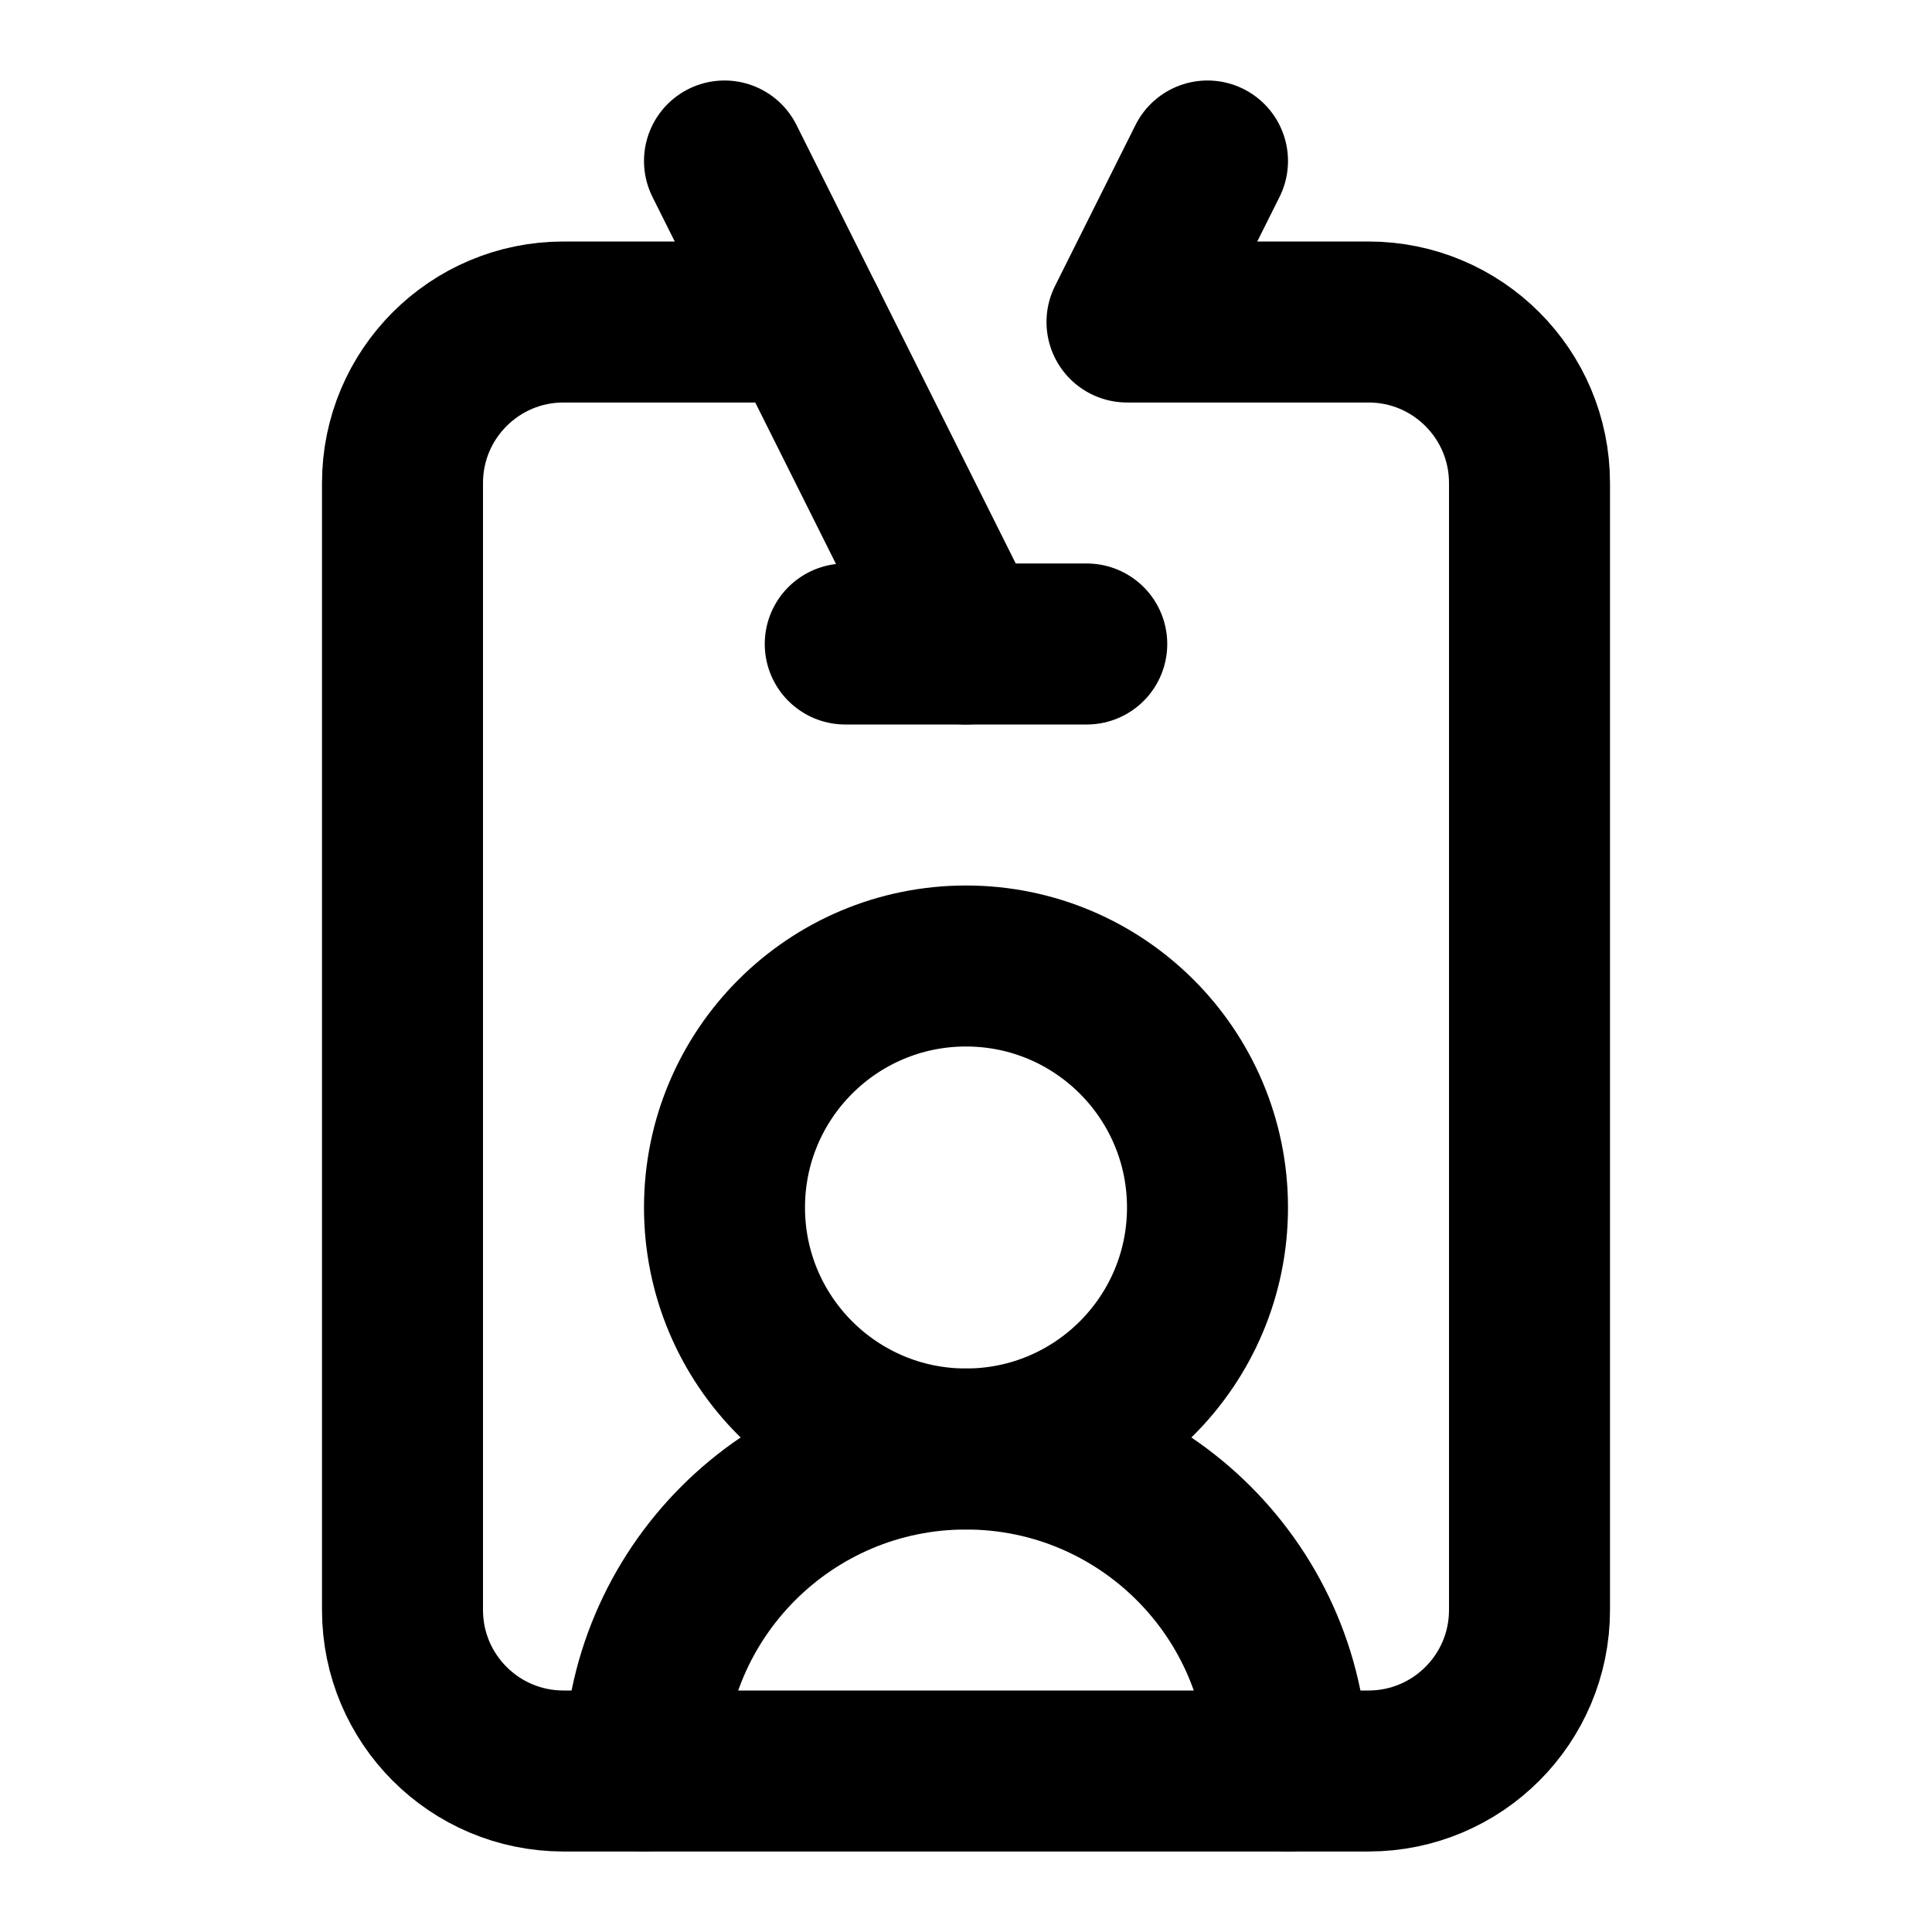
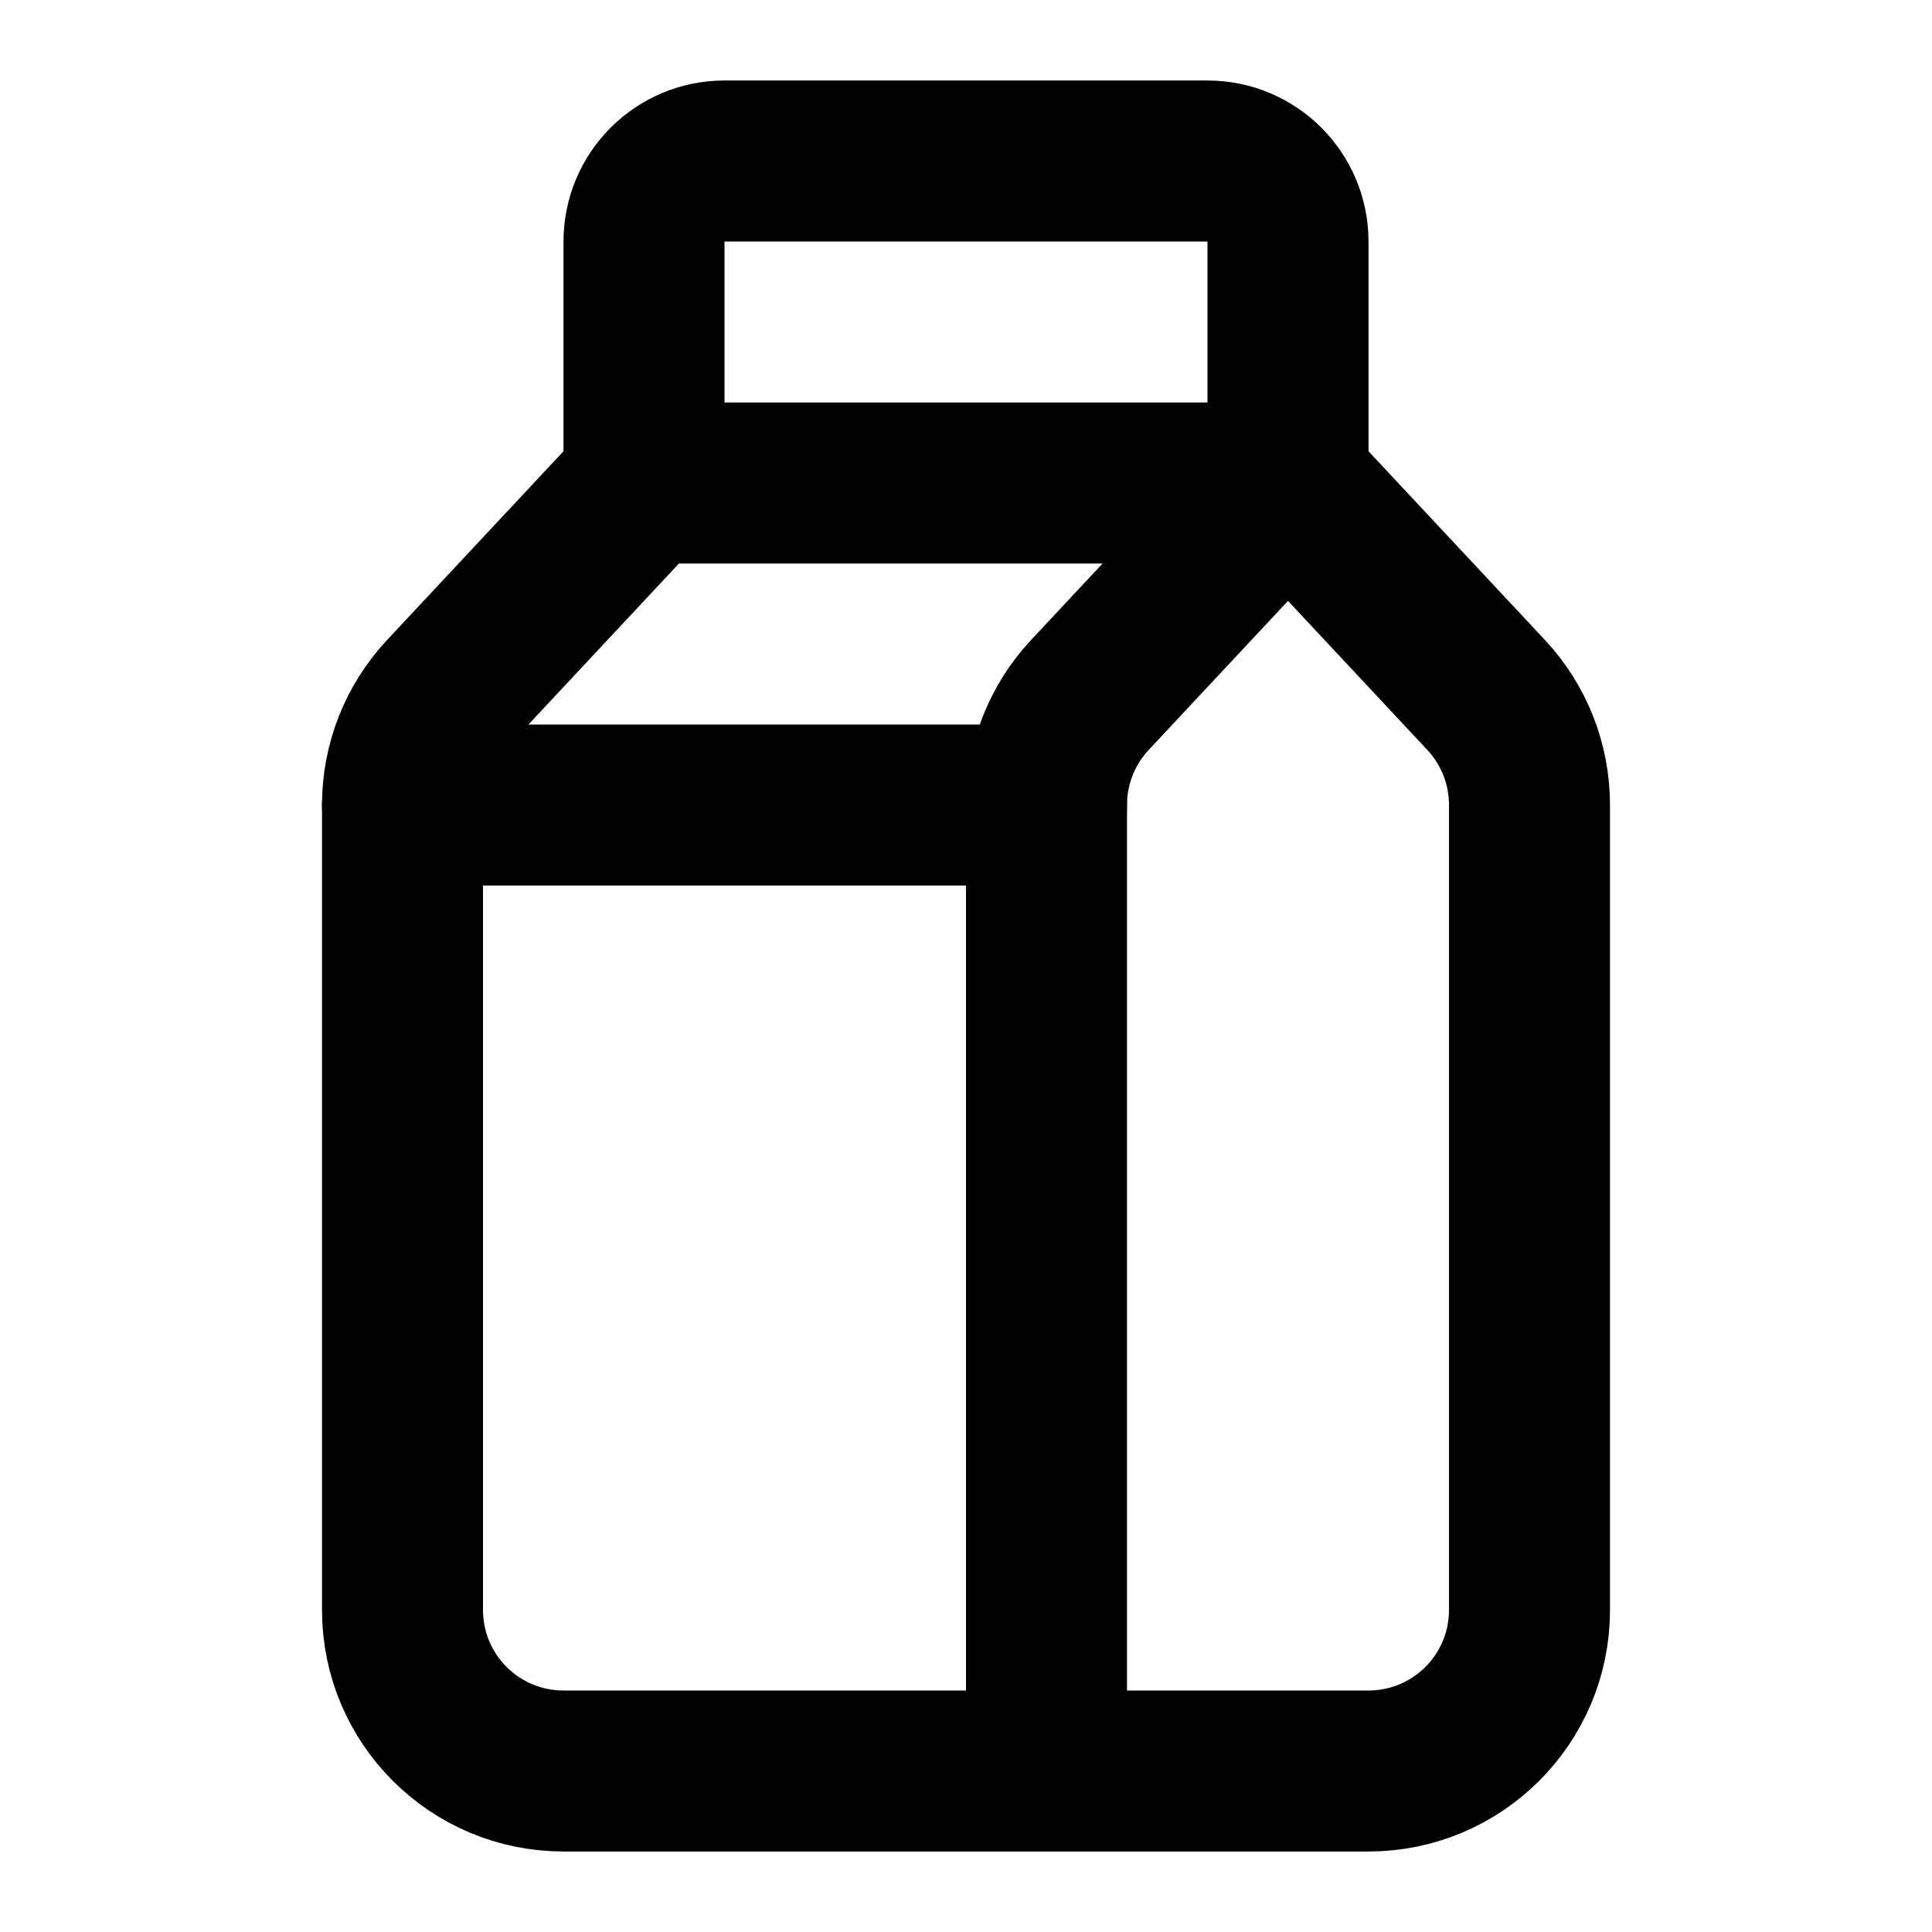
<svg xmlns="http://www.w3.org/2000/svg" width="24" height="24" viewBox="0 0 24 24" fill="none" stroke="currentColor" stroke-width="2" stroke-linecap="round" stroke-linejoin="round">
-   <path d="M13.5 8h-3" />
-   <path d="m15 2-1 2h3a2 2 0 012 2v14a2 2 0 01-2 2H7a2 2 0 01-2-2V6a2 2 0 012-2h3" />
-   <path d="M16 22a4 4 0 00-8 0" />
-   <path d="m9 2 3 6" />
-   <circle cx="12" cy="15" r="3" />
+   <path d="M13 22V10a2 2 0 01.539-1.367L16 6H8L5.539 8.633A2 2 0 005 10v10a2 2 0 002 2h10a2 2 0 002-2V10a2 2 0 00-.539-1.367L16 6V3a1 1 0 00-1-1H9a1 1 0 00-1 1v3" />
+   <path d="M5 10h8" />
</svg>
